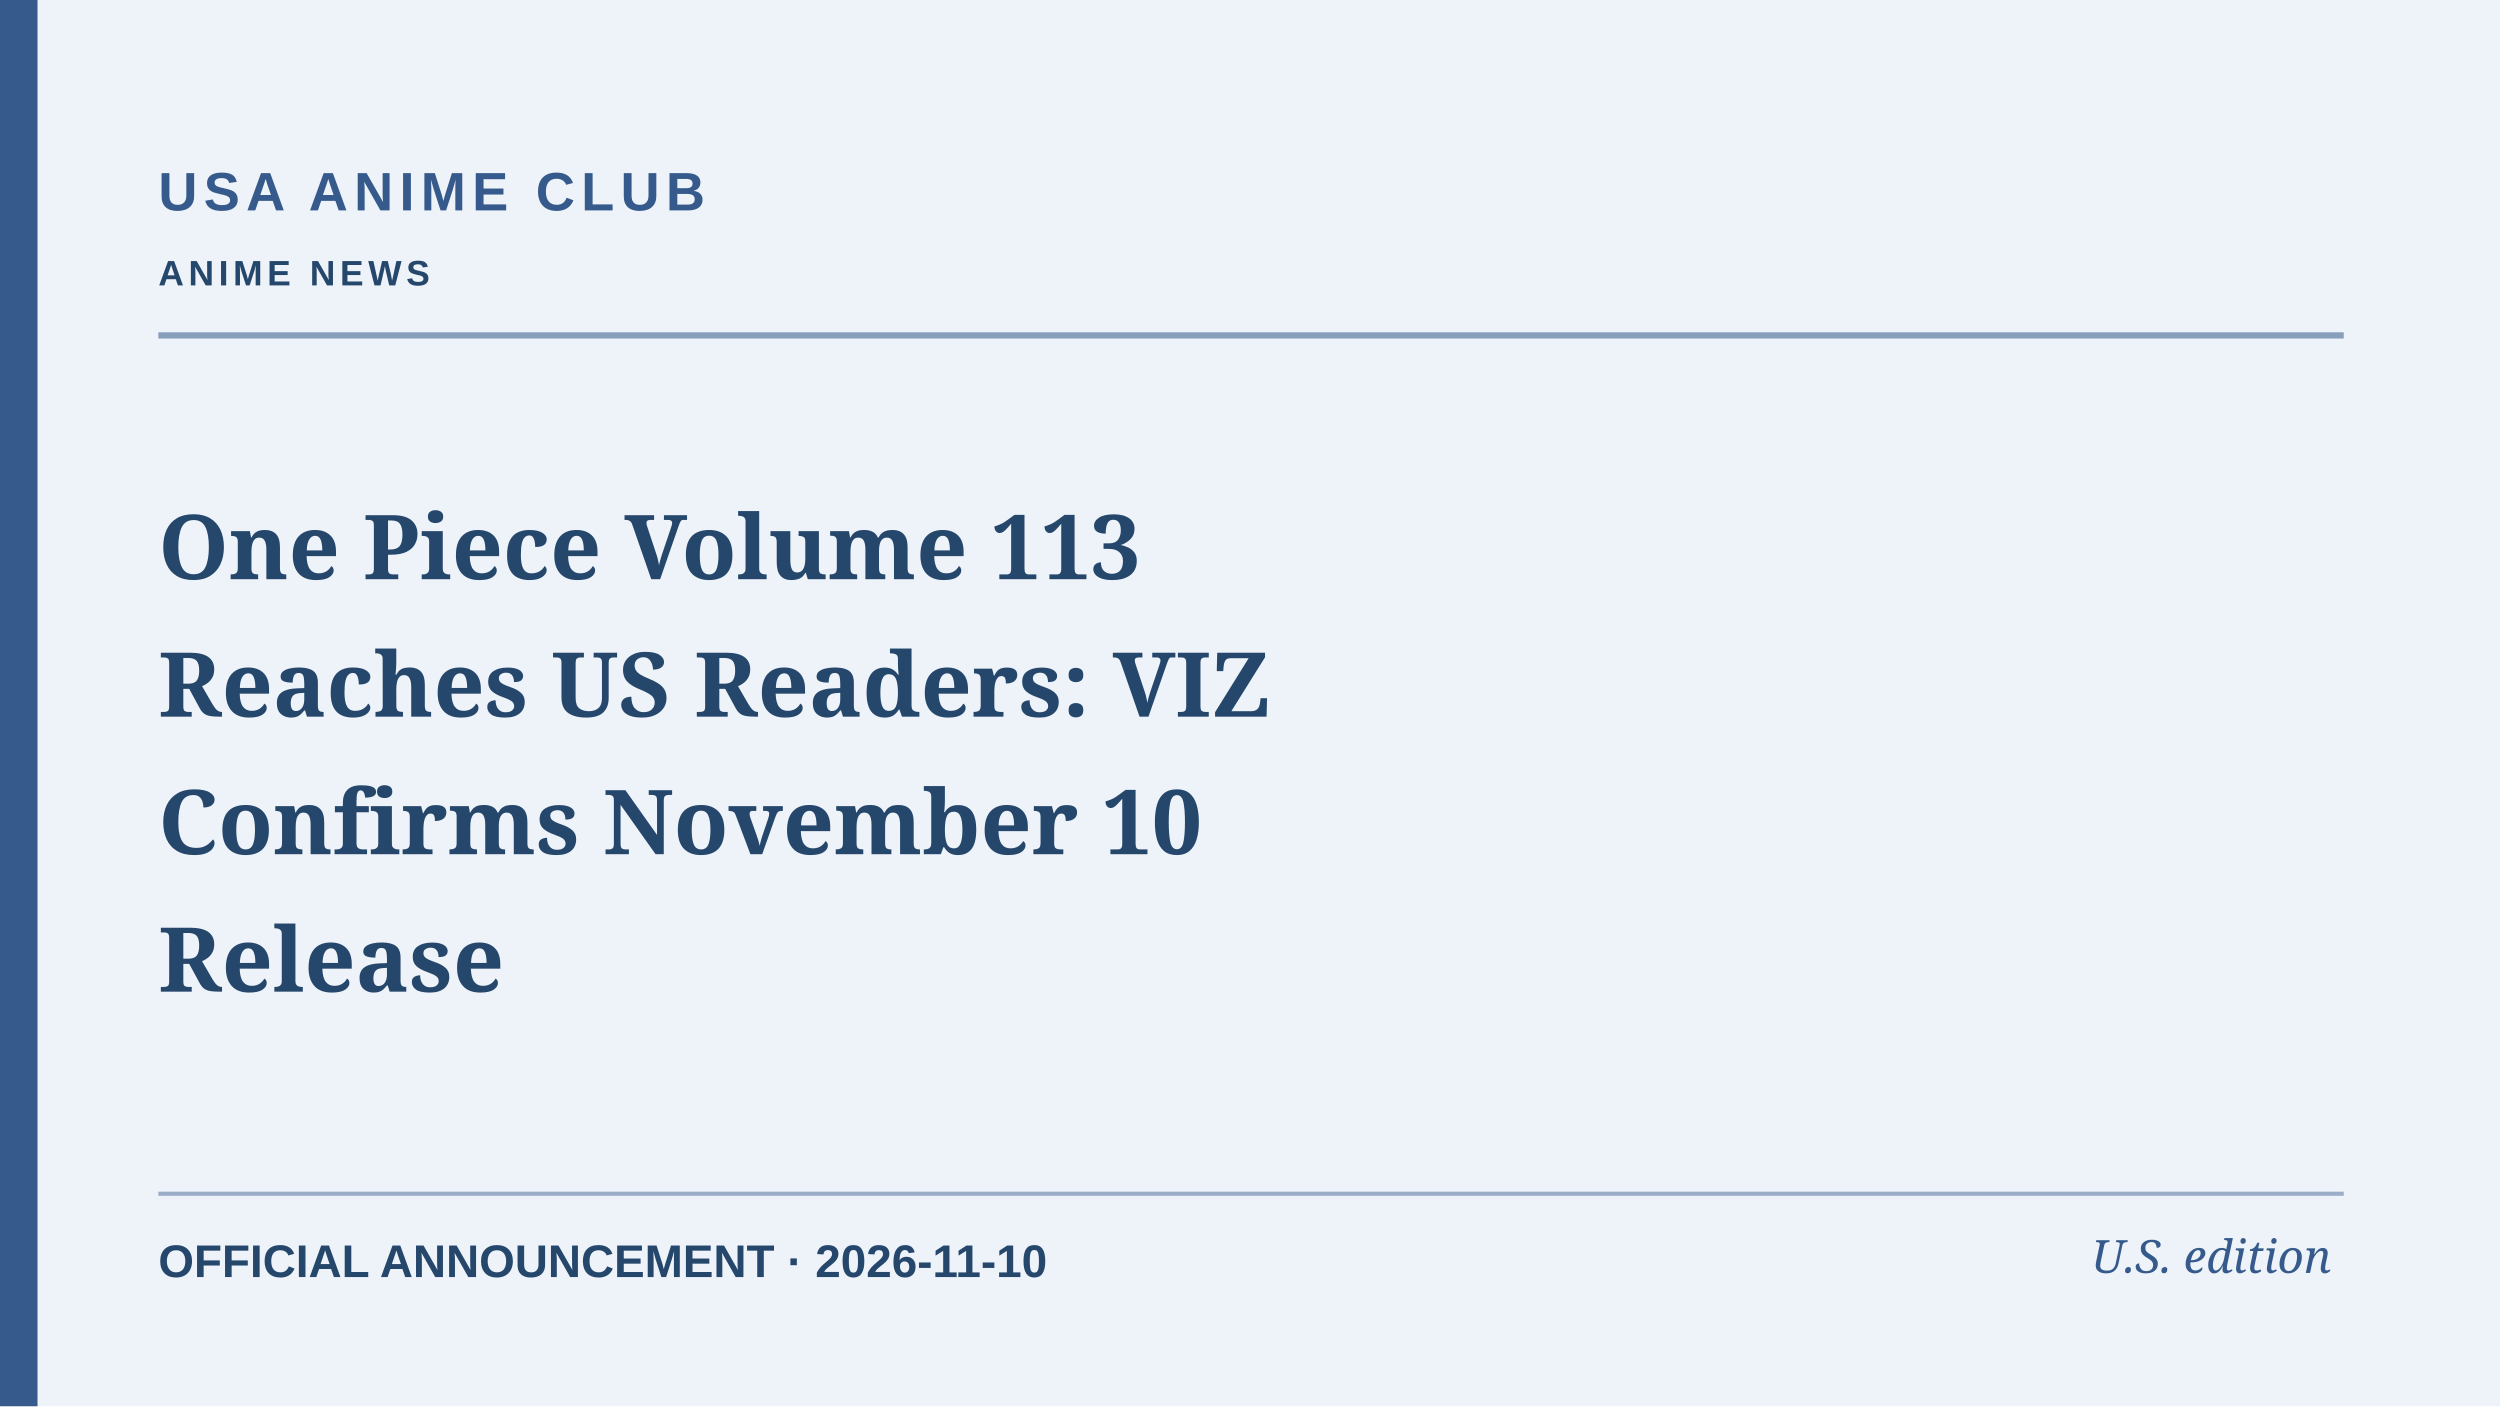
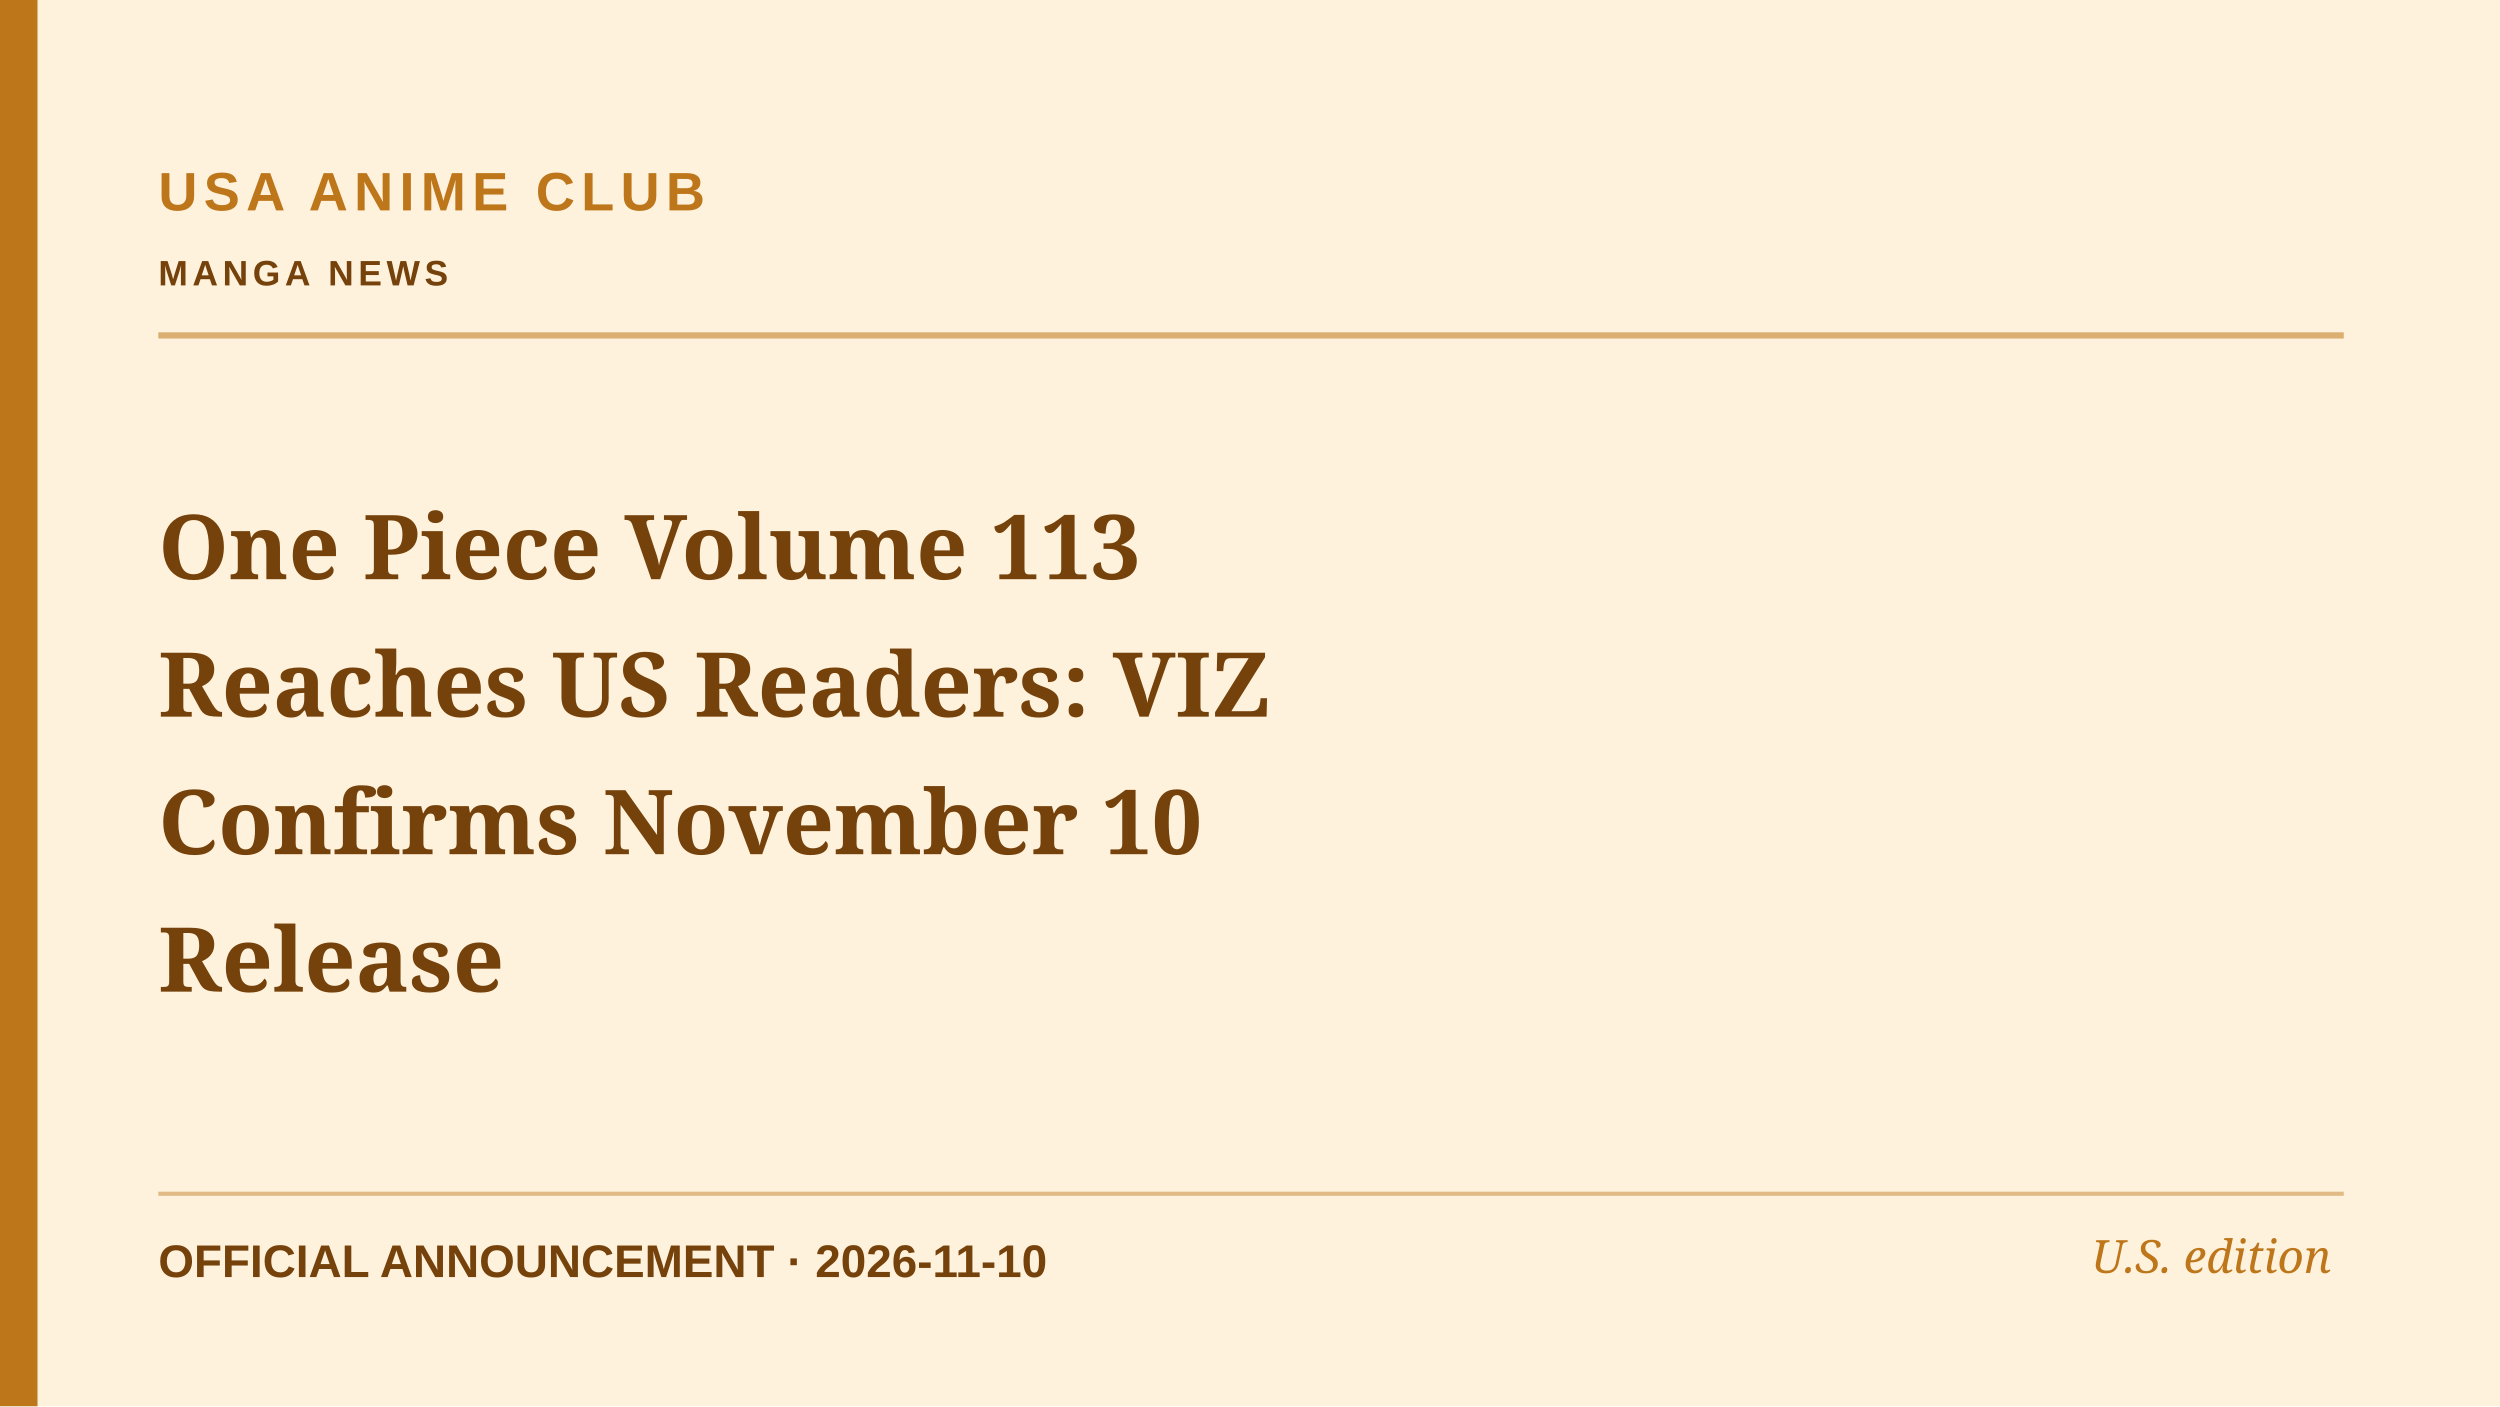
<svg xmlns="http://www.w3.org/2000/svg" role="img" aria-label="Editorial cover: One Piece Volume 113 Reaches US Readers: VIZ Confirms November 10 Release" width="1200" height="675" viewBox="0 0 1200 675">
-   <rect width="1200" height="675" fill="#eef3f9" />
-   <rect x="0" y="0" width="18" height="675" fill="#355a8b" />
-   <path d="M76 161H1125" stroke="#355a8b" stroke-width="3" opacity=".55" />
-   <path d="M76 573H1125" stroke="#355a8b" stroke-width="2" opacity=".45" />
-   <text x="76" y="101" fill="#355a8b" font-family="Arial,sans-serif" font-weight="700" font-size="26" letter-spacing="3">USA ANIME CLUB</text>
-   <text x="76" y="137" fill="#26476c" font-family="Arial,sans-serif" font-weight="600" font-size="17" letter-spacing="2.2">ANIME NEWS</text>
-   <text x="76" y="278" fill="#26476c" font-family="Georgia,serif" font-weight="700" font-size="43">One Piece Volume 113</text>
-   <text x="76" y="344" fill="#26476c" font-family="Georgia,serif" font-weight="700" font-size="43">Reaches US Readers: VIZ</text>
-   <text x="76" y="410" fill="#26476c" font-family="Georgia,serif" font-weight="700" font-size="43">Confirms November 10</text>
-   <text x="76" y="476" fill="#26476c" font-family="Georgia,serif" font-weight="700" font-size="43">Release</text>
-   <text x="76" y="613" fill="#26476c" font-family="Arial,sans-serif" font-size="22" font-weight="600">OFFICIAL ANNOUNCEMENT  ·  2026-11-10</text>
-   <text x="1119" y="611" text-anchor="end" fill="#355a8b" font-family="Georgia,serif" font-style="italic" font-size="22">U.S. edition</text>
+   <rect width="1200" height="675" fill="#fff2dd" />
+   <rect x="0" y="0" width="18" height="675" fill="#bd761a" />
+   <path d="M76 161H1125" stroke="#bd761a" stroke-width="3" opacity=".55" />
+   <path d="M76 573H1125" stroke="#bd761a" stroke-width="2" opacity=".45" />
+   <text x="76" y="101" fill="#bd761a" font-family="Arial,sans-serif" font-weight="700" font-size="26" letter-spacing="3">USA ANIME CLUB</text>
+   <text x="76" y="137" fill="#76420b" font-family="Arial,sans-serif" font-weight="600" font-size="17" letter-spacing="2.2">MANGA NEWS</text>
+   <text x="76" y="278" fill="#76420b" font-family="Georgia,serif" font-weight="700" font-size="43">One Piece Volume 113</text>
+   <text x="76" y="344" fill="#76420b" font-family="Georgia,serif" font-weight="700" font-size="43">Reaches US Readers: VIZ</text>
+   <text x="76" y="410" fill="#76420b" font-family="Georgia,serif" font-weight="700" font-size="43">Confirms November 10</text>
+   <text x="76" y="476" fill="#76420b" font-family="Georgia,serif" font-weight="700" font-size="43">Release</text>
+   <text x="76" y="613" fill="#76420b" font-family="Arial,sans-serif" font-size="22" font-weight="600">OFFICIAL ANNOUNCEMENT  ·  2026-11-10</text>
+   <text x="1119" y="611" text-anchor="end" fill="#bd761a" font-family="Georgia,serif" font-style="italic" font-size="22">U.S. edition</text>
</svg>
